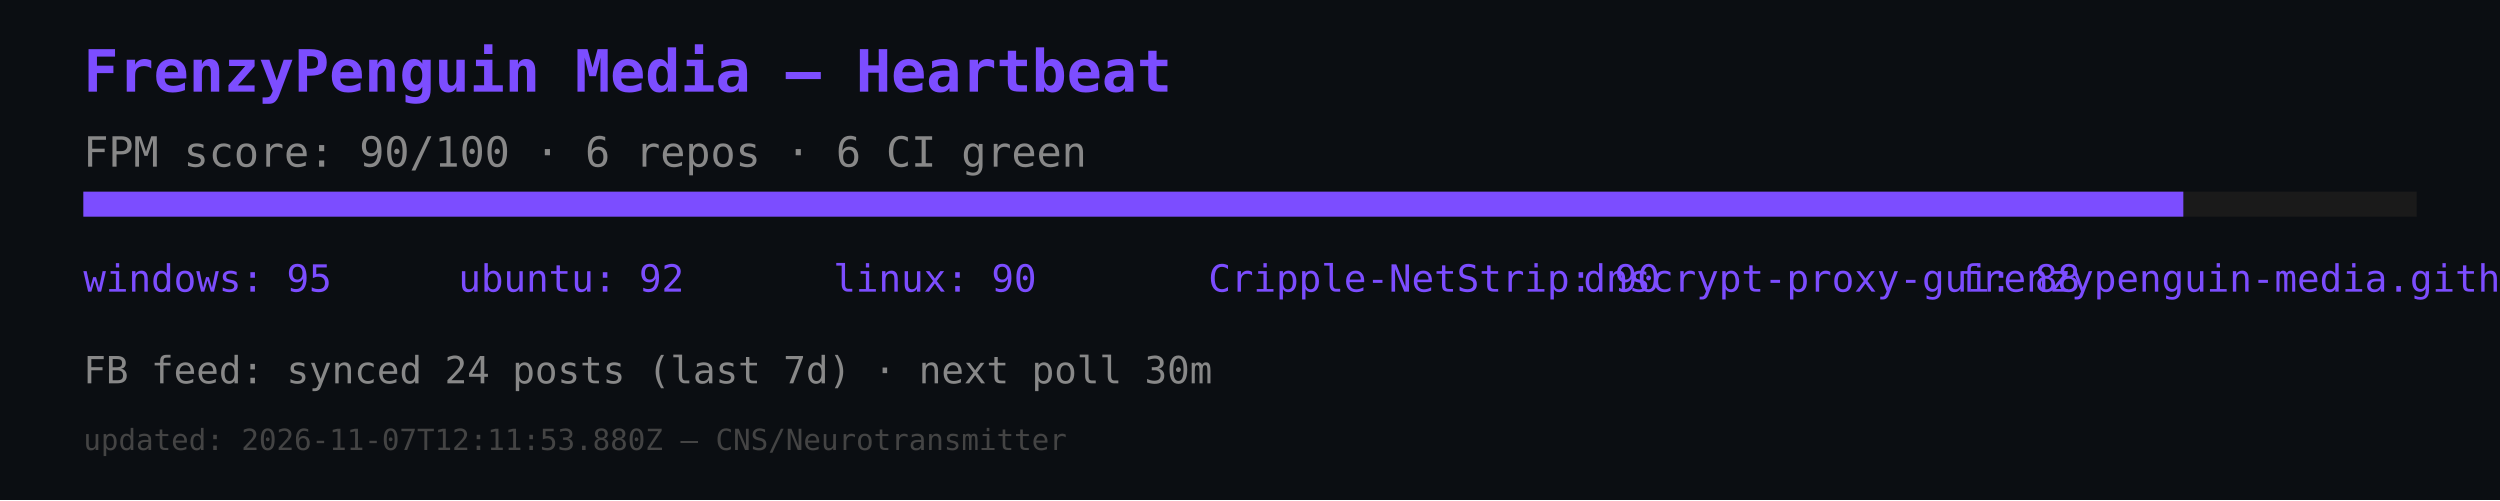
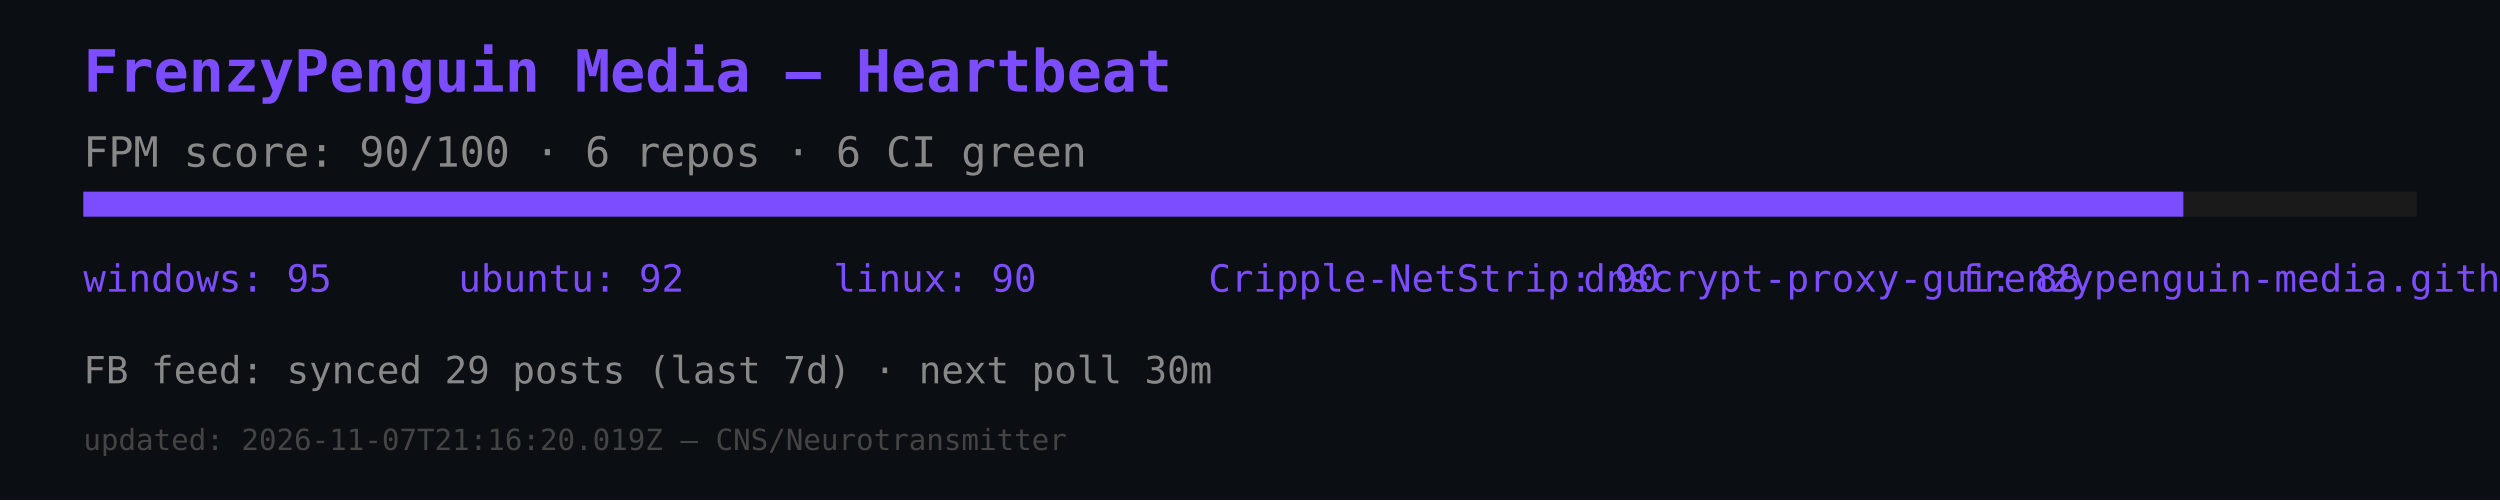
<svg xmlns="http://www.w3.org/2000/svg" width="600" height="120" viewBox="0 0 600 120">
  <rect width="600" height="120" fill="#0b0e12" />
  <text x="20" y="22" font-size="14" fill="#7c4dff" font-family="monospace" font-weight="bold">FrenzyPenguin Media — Heartbeat</text>
  <text x="20" y="40" font-size="10" fill="#888" font-family="monospace">FPM score: 90/100 · 6 repos · 6 CI green</text>
  <rect x="20" y="46" width="560" height="6" fill="#1a1a1a" />
  <rect x="20" y="46" width="504" height="6" fill="#7c4dff" />
  <text x="20" y="70" font-size="9" fill="#7c4dff" font-family="monospace">windows: 95</text>
  <text x="110" y="70" font-size="9" fill="#7c4dff" font-family="monospace">ubuntu: 92</text>
  <text x="200" y="70" font-size="9" fill="#7c4dff" font-family="monospace">linux: 90</text>
  <text x="290" y="70" font-size="9" fill="#7c4dff" font-family="monospace">Cripple-NetStrip: 90</text>
  <text x="380" y="70" font-size="9" fill="#7c4dff" font-family="monospace">dnscrypt-proxy-gui: 88</text>
  <text x="470" y="70" font-size="9" fill="#7c4dff" font-family="monospace">frenzypenguin-media.github.io: 87</text>
-   <text x="20" y="92" font-size="9" fill="#888" font-family="monospace">FB feed: synced 24 posts (last 7d) · next poll 30m</text>
-   <text x="20" y="108" font-size="7" fill="#444" font-family="monospace">updated: 2026-11-07T12:11:53.880Z — CNS/Neurotransmitter</text>
+   <text x="20" y="92" font-size="9" fill="#888" font-family="monospace">FB feed: synced 29 posts (last 7d) · next poll 30m</text>
+   <text x="20" y="108" font-size="7" fill="#444" font-family="monospace">updated: 2026-11-07T21:16:20.019Z — CNS/Neurotransmitter</text>
</svg>
